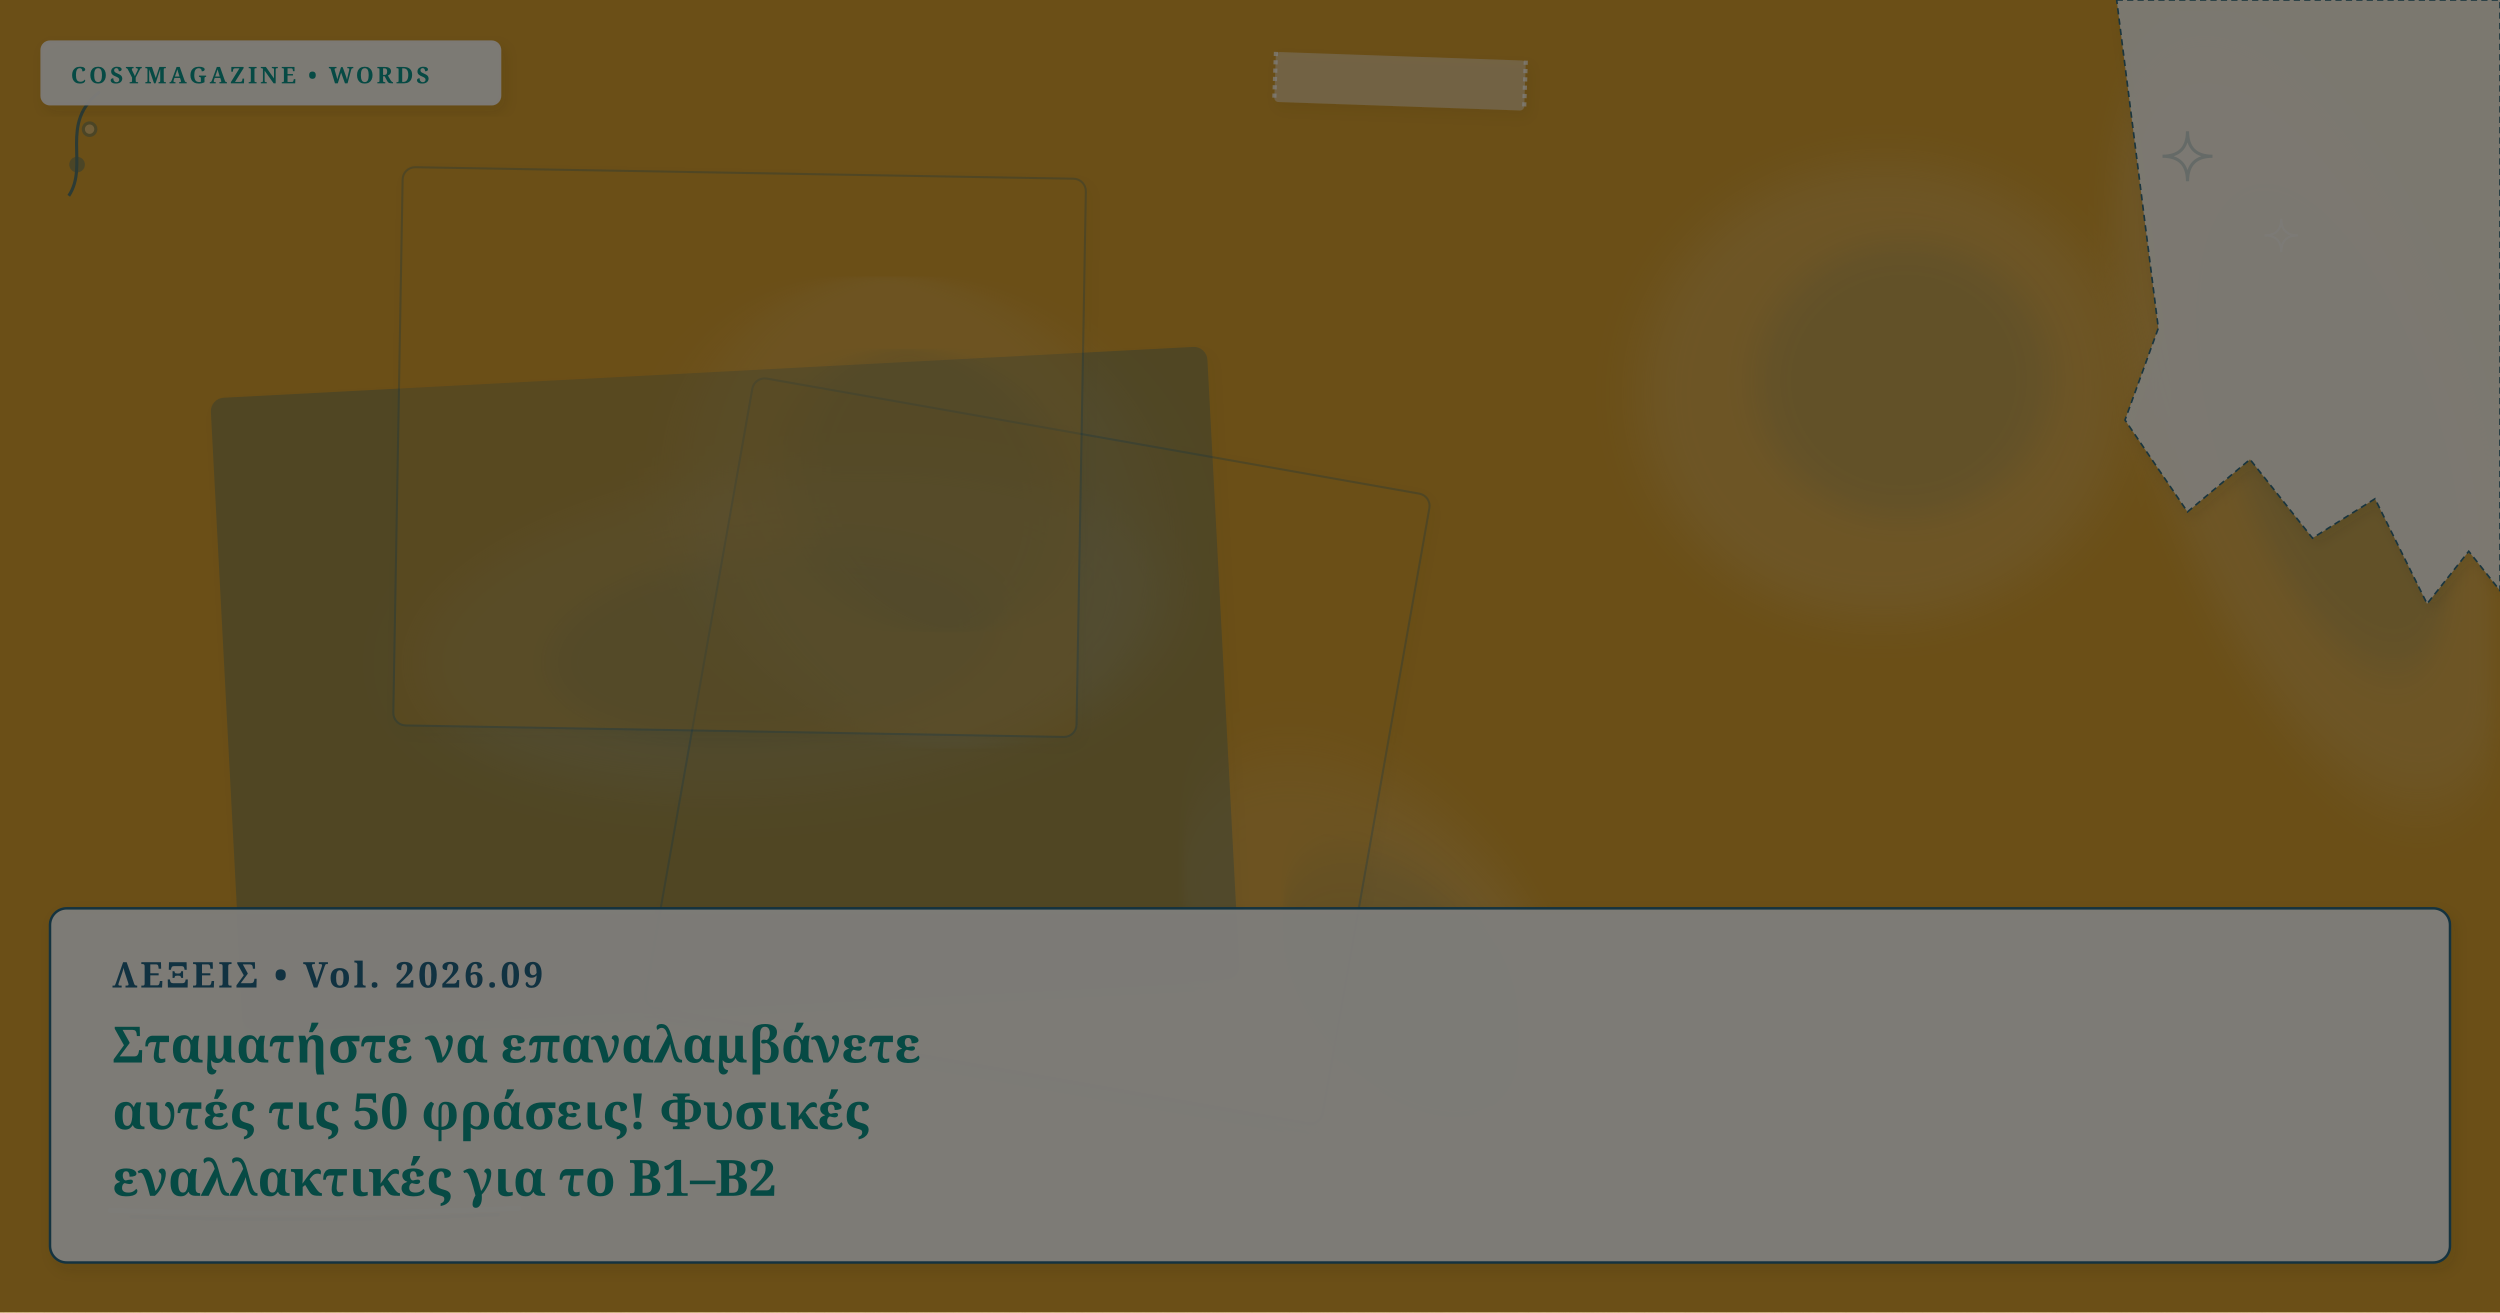
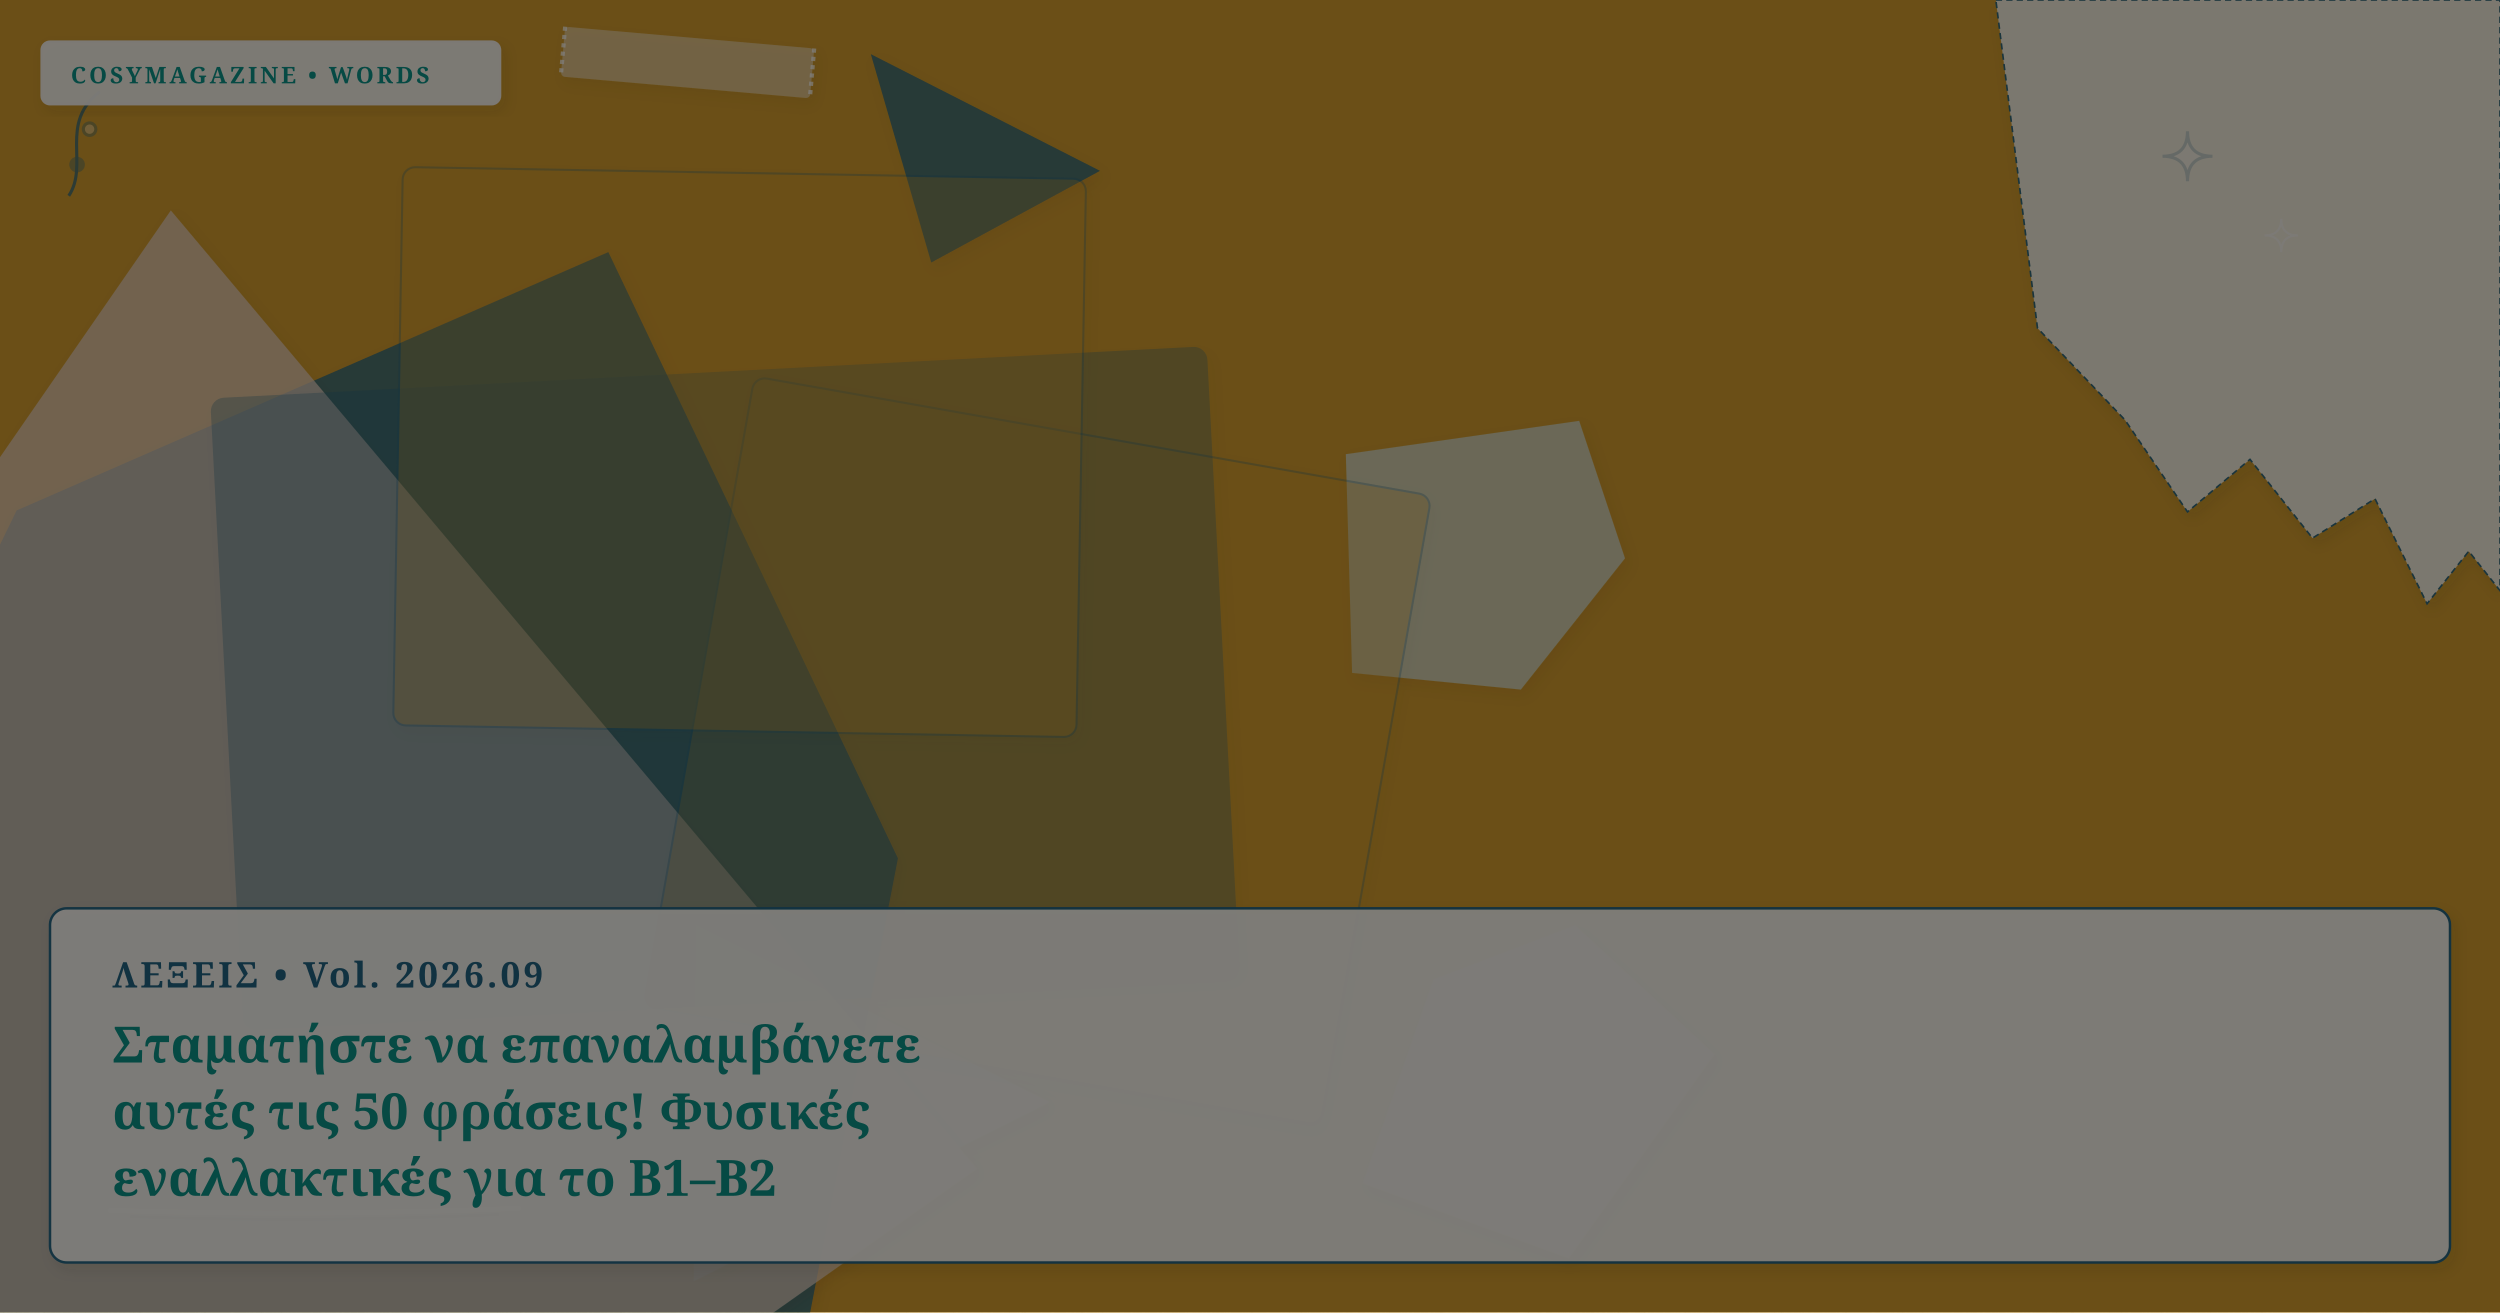
- <svg xmlns="http://www.w3.org/2000/svg" viewBox="0 0 1200 630" width="100%" height="100%" preserveAspectRatio="xMidYMid slice" class="cosy-cover-art" data-motif="tea-stain" data-seed="replace-50-overused-phrases-el" data-lang="el">
+ <svg xmlns="http://www.w3.org/2000/svg" viewBox="0 0 1200 630" width="100%" height="100%" preserveAspectRatio="xMidYMid slice" class="cosy-cover-art" data-motif="notebook-handwritten" data-seed="replace-50-overused-phrases-el" data-lang="el">
  <defs>
    <filter id="soft-shadow" x="-20%" y="-20%" width="140%" height="140%">
      <feDropShadow dx="2" dy="3" stdDeviation="3" flood-color="#3C281E" flood-opacity="0.10" />
    </filter>
    <filter id="paper-grain" x="0%" y="0%" width="100%" height="100%">
      <feTurbulence type="fractalNoise" baseFrequency="0.65" numOctaves="3" result="noise" />
      <feColorMatrix type="saturate" values="0" />
      <feComponentTransfer>
        <feFuncA type="linear" slope="0.05" />
      </feComponentTransfer>
      <feBlend mode="multiply" in="SourceGraphic" result="blend" />
    </filter>
  </defs>
  <style>
        @media (prefers-reduced-motion: reduce) {
          .cosy-cover-art * { animation: none !important; transition: none !important; }
        }
      </style>
  <rect width="1200" height="630" fill="#d69e2e" />
-   <ellipse cx="1110" cy="204" rx="193" ry="77" fill="#faf7f2" opacity="0.15" transform="rotate(71 1110 204)" style="filter: blur(12px);" />
-   <ellipse cx="1120" cy="199" rx="115.8" ry="46.2" fill="#236583" opacity="0.12" transform="rotate(71 1110 204)" style="filter: blur(8px);" />
-   <ellipse cx="380" cy="303" rx="181" ry="76" fill="#faf7f2" opacity="0.15" transform="rotate(174 380 303)" style="filter: blur(12px);" />
-   <ellipse cx="390" cy="298" rx="108.6" ry="45.6" fill="#236583" opacity="0.12" transform="rotate(174 380 303)" style="filter: blur(8px);" />
-   <ellipse cx="442" cy="246" rx="105" ry="122" fill="#faf7f2" opacity="0.15" transform="rotate(314 442 246)" style="filter: blur(12px);" />
-   <ellipse cx="452" cy="241" rx="63" ry="73.2" fill="#236583" opacity="0.12" transform="rotate(314 442 246)" style="filter: blur(8px);" />
-   <ellipse cx="904" cy="188" rx="118" ry="110" fill="#faf7f2" opacity="0.15" transform="rotate(357 904 188)" style="filter: blur(12px);" />
-   <ellipse cx="914" cy="183" rx="70.8" ry="66" fill="#236583" opacity="0.12" transform="rotate(357 904 188)" style="filter: blur(8px);" />
-   <ellipse cx="662" cy="465" rx="118" ry="72" fill="#faf7f2" opacity="0.15" transform="rotate(49 662 465)" style="filter: blur(12px);" />
-   <ellipse cx="672" cy="460" rx="70.8" ry="43.2" fill="#236583" opacity="0.12" transform="rotate(49 662 465)" style="filter: blur(8px);" />
+   <polygon points="504,529 333,615 334,444" fill="#D5E2D9" opacity="0.75" style="filter: drop-shadow(2px 3px 3px rgba(60,40,30,0.08));" />
+   <polygon points="431,412 357,795 -32,747 -97,461 8,245 292,121" fill="#236583" opacity="0.75" style="filter: drop-shadow(2px 3px 3px rgba(60,40,30,0.08));" />
+   <polygon points="823,506 753,604 654,568 688,470 756,444" fill="#E8D2C2" opacity="0.75" style="filter: drop-shadow(2px 3px 3px rgba(60,40,30,0.08));" />
+   <polygon points="528,82 447,126 418,26" fill="#236583" opacity="0.75" style="filter: drop-shadow(2px 3px 3px rgba(60,40,30,0.08));" />
+   <polygon points="780,268 730,331 649,323 646,218 758,202" fill="#D5E2D9" opacity="0.75" style="filter: drop-shadow(2px 3px 3px rgba(60,40,30,0.08));" />
+   <polygon points="469,561 115,811 -179,478 82,101" fill="#E8D2C2" opacity="0.75" style="filter: drop-shadow(2px 3px 3px rgba(60,40,30,0.08));" />
  <g transform="rotate(10 498 360.5)">
    <rect x="333" y="207" width="330" height="307" rx="6" fill="#d69e2e" opacity="0.3" stroke="#236583" stroke-width="1" filter="url(#soft-shadow)" />
  </g>
  <g transform="rotate(-3 348 330.5)">
    <rect x="109" y="179" width="478" height="303" rx="6" fill="#236583" opacity="0.3" stroke="#236583" stroke-width="1" filter="url(#soft-shadow)" />
  </g>
  <g transform="rotate(1 355 217)">
    <rect x="191" y="83" width="328" height="268" rx="6" fill="#d69e2e" opacity="0.3" stroke="#236583" stroke-width="1" filter="url(#soft-shadow)" />
  </g>
  <g class="cover-torn-paper" filter="url(#soft-shadow)">
-     <polygon points="1016,0 1200,0 1200,283.5 1185,264.6 1165,289.8 1140,239.4 1110,258.3 1080,220.5 1050,245.7 1020,201.6 1036,157.5 1016,0" fill="#FCF9F2" opacity="0.9" stroke="#236583" stroke-width="0.8" stroke-dasharray="3 2" />
+     <polygon points="958,0 1200,0 1200,283.5 1185,264.6 1165,289.8 1140,239.4 1110,258.3 1080,220.5 1050,245.7 1020,201.6 978,157.5 958,0" fill="#FCF9F2" opacity="0.9" stroke="#236583" stroke-width="0.8" stroke-dasharray="3 2" />
  </g>
-   <g transform="rotate(2 672 39)" filter="url(#soft-shadow)">
-     <rect x="612" y="27" width="120" height="24" rx="2" fill="#faf7f2" opacity="0.45" />
-     <line x1="612" y1="27" x2="612" y2="51" stroke="#FFFFFF" stroke-width="2" stroke-dasharray="2 2" opacity="0.7" />
-     <line x1="732" y1="27" x2="732" y2="51" stroke="#FFFFFF" stroke-width="2" stroke-dasharray="2 2" opacity="0.7" />
+   <g transform="rotate(5 330 30)" filter="url(#soft-shadow)">
+     <rect x="270" y="18" width="120" height="24" rx="2" fill="#faf7f2" opacity="0.45" />
+     <line x1="270" y1="18" x2="270" y2="42" stroke="#FFFFFF" stroke-width="2" stroke-dasharray="2 2" opacity="0.7" />
+     <line x1="390" y1="18" x2="390" y2="42" stroke="#FFFFFF" stroke-width="2" stroke-dasharray="2 2" opacity="0.7" />
  </g>
  <g class="cover-tiny-doodles" stroke="#236583" stroke-width="1.5" fill="none" opacity="0.7">
    <path d="M 1050 63 Q 1050 75 1062 75 Q 1050 75 1050 87 Q 1050 75 1038 75 Q 1050 75 1050 63 Z" fill="#faf7f2" opacity="0.3" />
    <path d="M 1095 105 Q 1095 113 1103 113 Q 1095 113 1095 121 Q 1095 113 1087 113 Q 1095 113 1095 105 Z" stroke="#faf7f2" stroke-width="1" />
    <path d="M 33 94 C 43 79, 28 59, 48 44" />
    <circle cx="37" cy="79" r="3" fill="#236583" opacity="0.5" />
    <circle cx="43" cy="62" r="3" fill="#faf7f2" opacity="0.5" />
  </g>
  <g class="cover-sketchy-underline">
    <path d="M 53 581 Q 151 584 249 580" stroke="#faf7f2" stroke-width="2.5" stroke-linecap="round" fill="none" opacity="0.75" />
    <path d="M 63 584 Q 151 587 239 583" stroke="#236583" stroke-width="1.5" stroke-linecap="round" fill="none" opacity="0.5" />
  </g>
  <g class="cover-masthead-label" filter="url(#soft-shadow)">
    <rect x="20" y="20" width="220" height="30" rx="4" fill="#FCF9F2" opacity="0.95" stroke="#faf7f2" stroke-width="1.2" />
    <text x="34" y="40" fill="#0d9488" font-family="Fraunces, 'Lora', Georgia, serif" font-size="11" font-weight="bold" letter-spacing="1.4">COSYMAGAZINE • WORDS</text>
  </g>
  <g class="cover-text-overlay" filter="url(#soft-shadow)">
    <rect class="cover-overlay-box" x="24" y="436" width="1152" height="170" rx="8" fill="#FCF9F2" opacity="0.96" stroke="#236583" stroke-width="1.2" />
    <text x="54" y="474" fill="#236583" font-family="Fraunces, 'Lora', Georgia, serif" font-size="17" font-weight="bold" letter-spacing="1.5">ΛΕΞΕΙΣ • Vol. 2026.09</text>
    <text x="54" y="510" fill="#0d9488" font-family="Fraunces, 'Lora', Georgia, serif" font-size="24" font-weight="bold">Σταματήστε να επαναλαμβάνετε</text>
    <text x="54" y="542" fill="#0d9488" font-family="Fraunces, 'Lora', Georgia, serif" font-size="24" font-weight="bold">αυτές τις 50 φράσεις! Φυσικές</text>
    <text x="54" y="574" fill="#0d9488" font-family="Fraunces, 'Lora', Georgia, serif" font-size="24" font-weight="bold">εναλλακτικές για το B1–B2</text>
  </g>
  <rect width="1200" height="630" filter="url(#paper-grain)" opacity="0.5" pointer-events="none" />
</svg>
